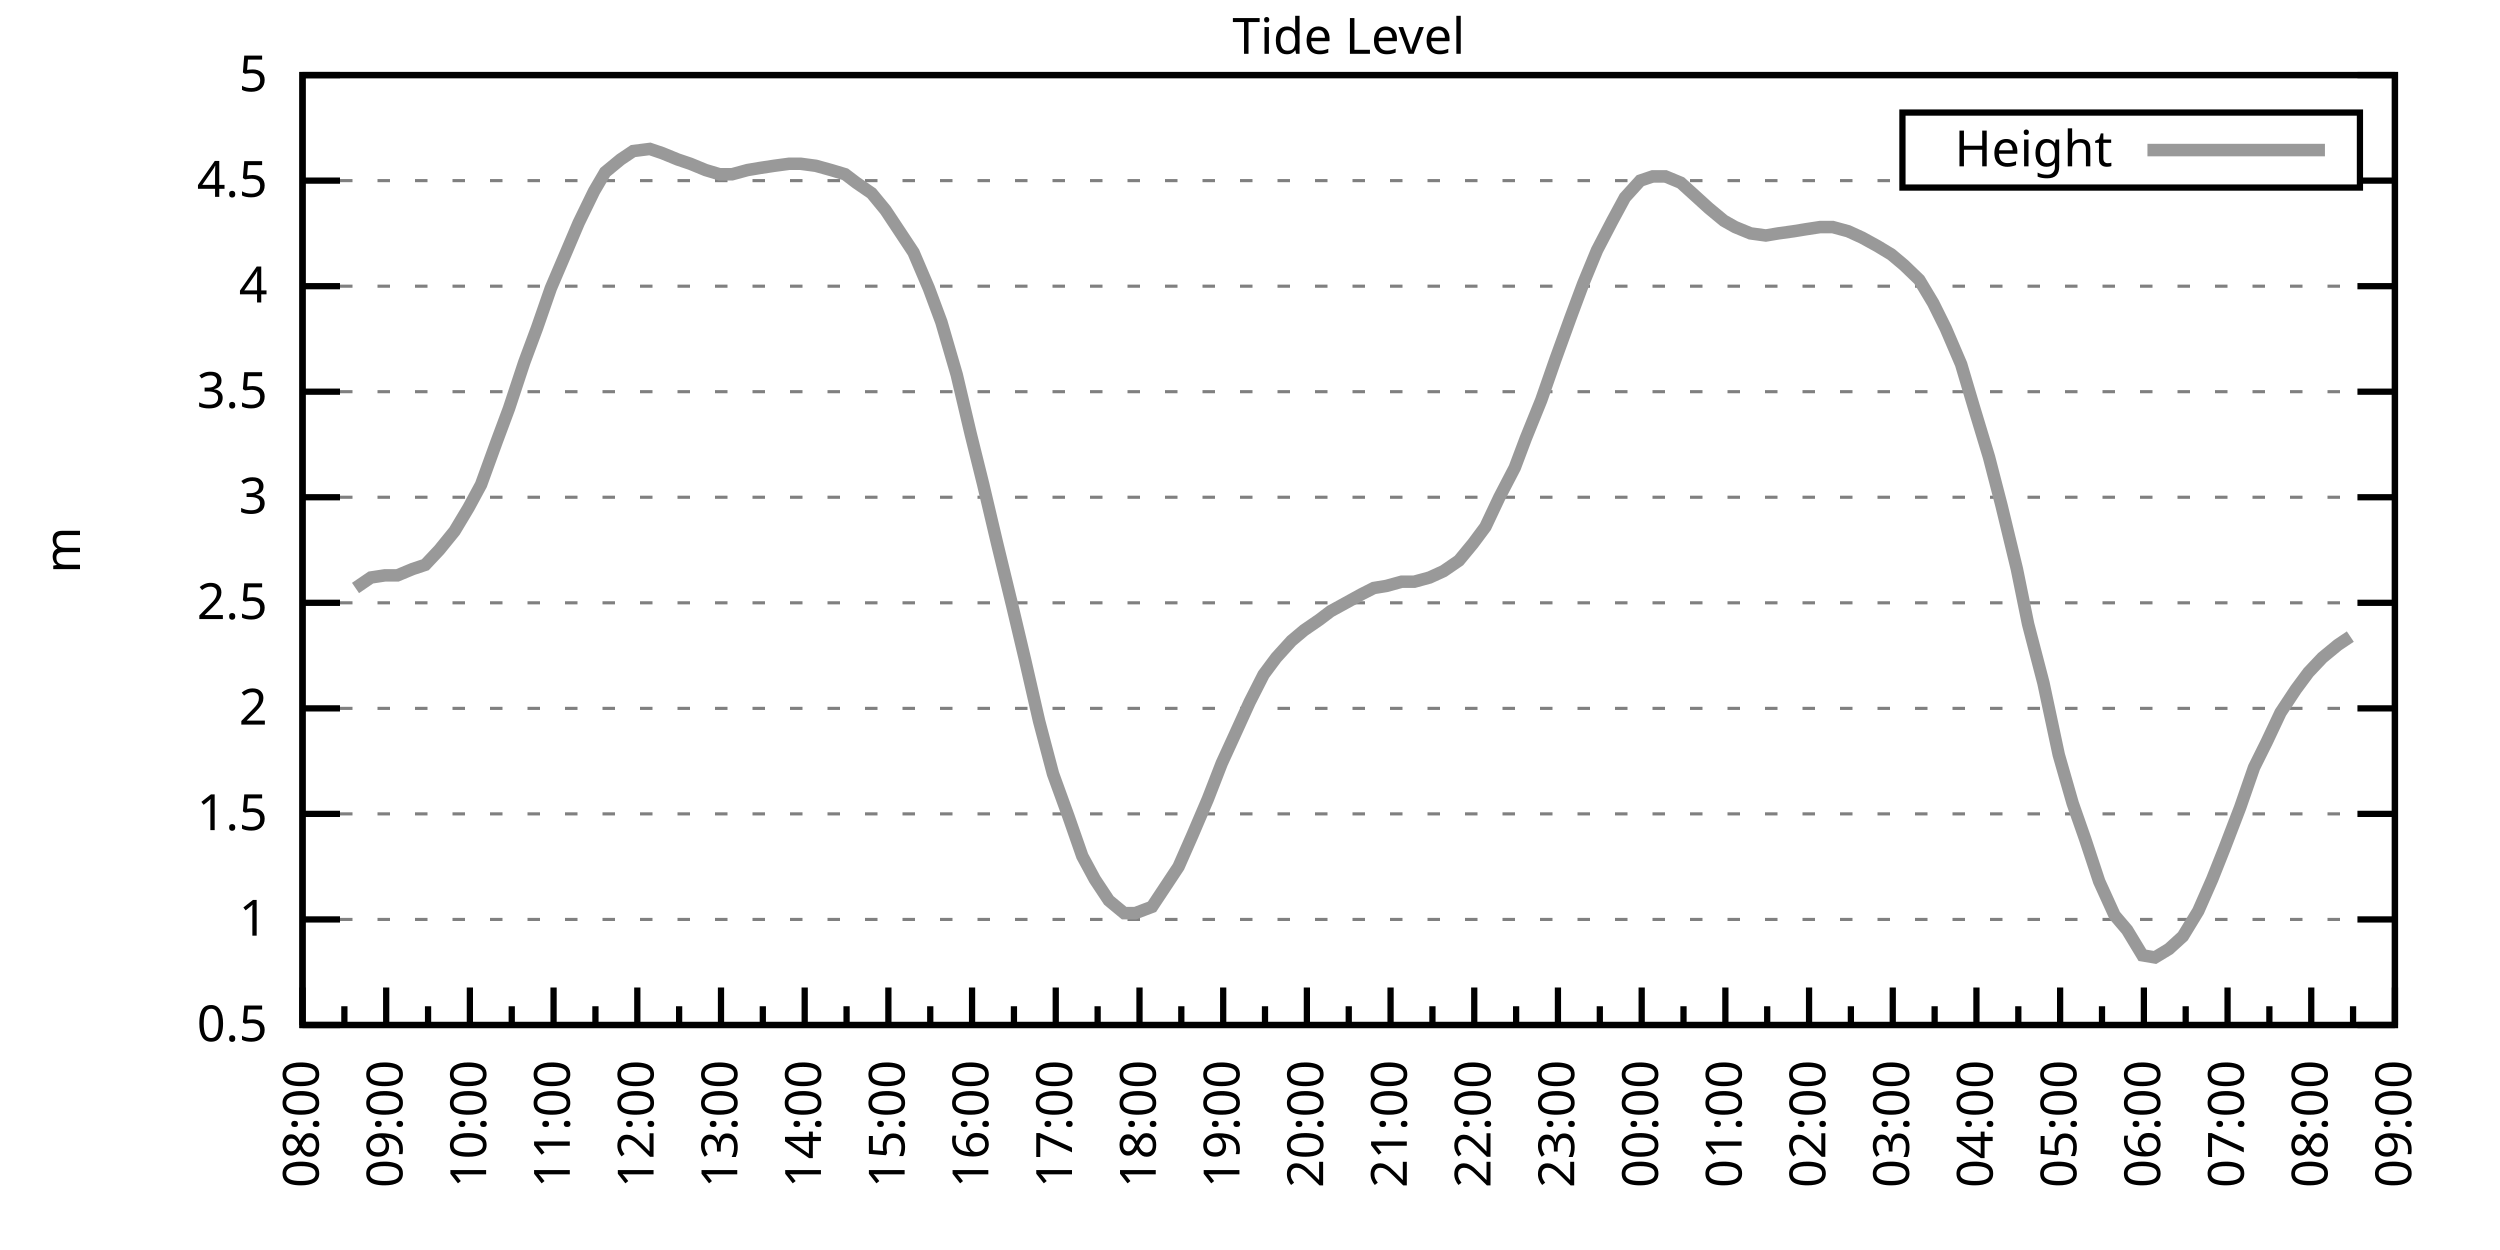
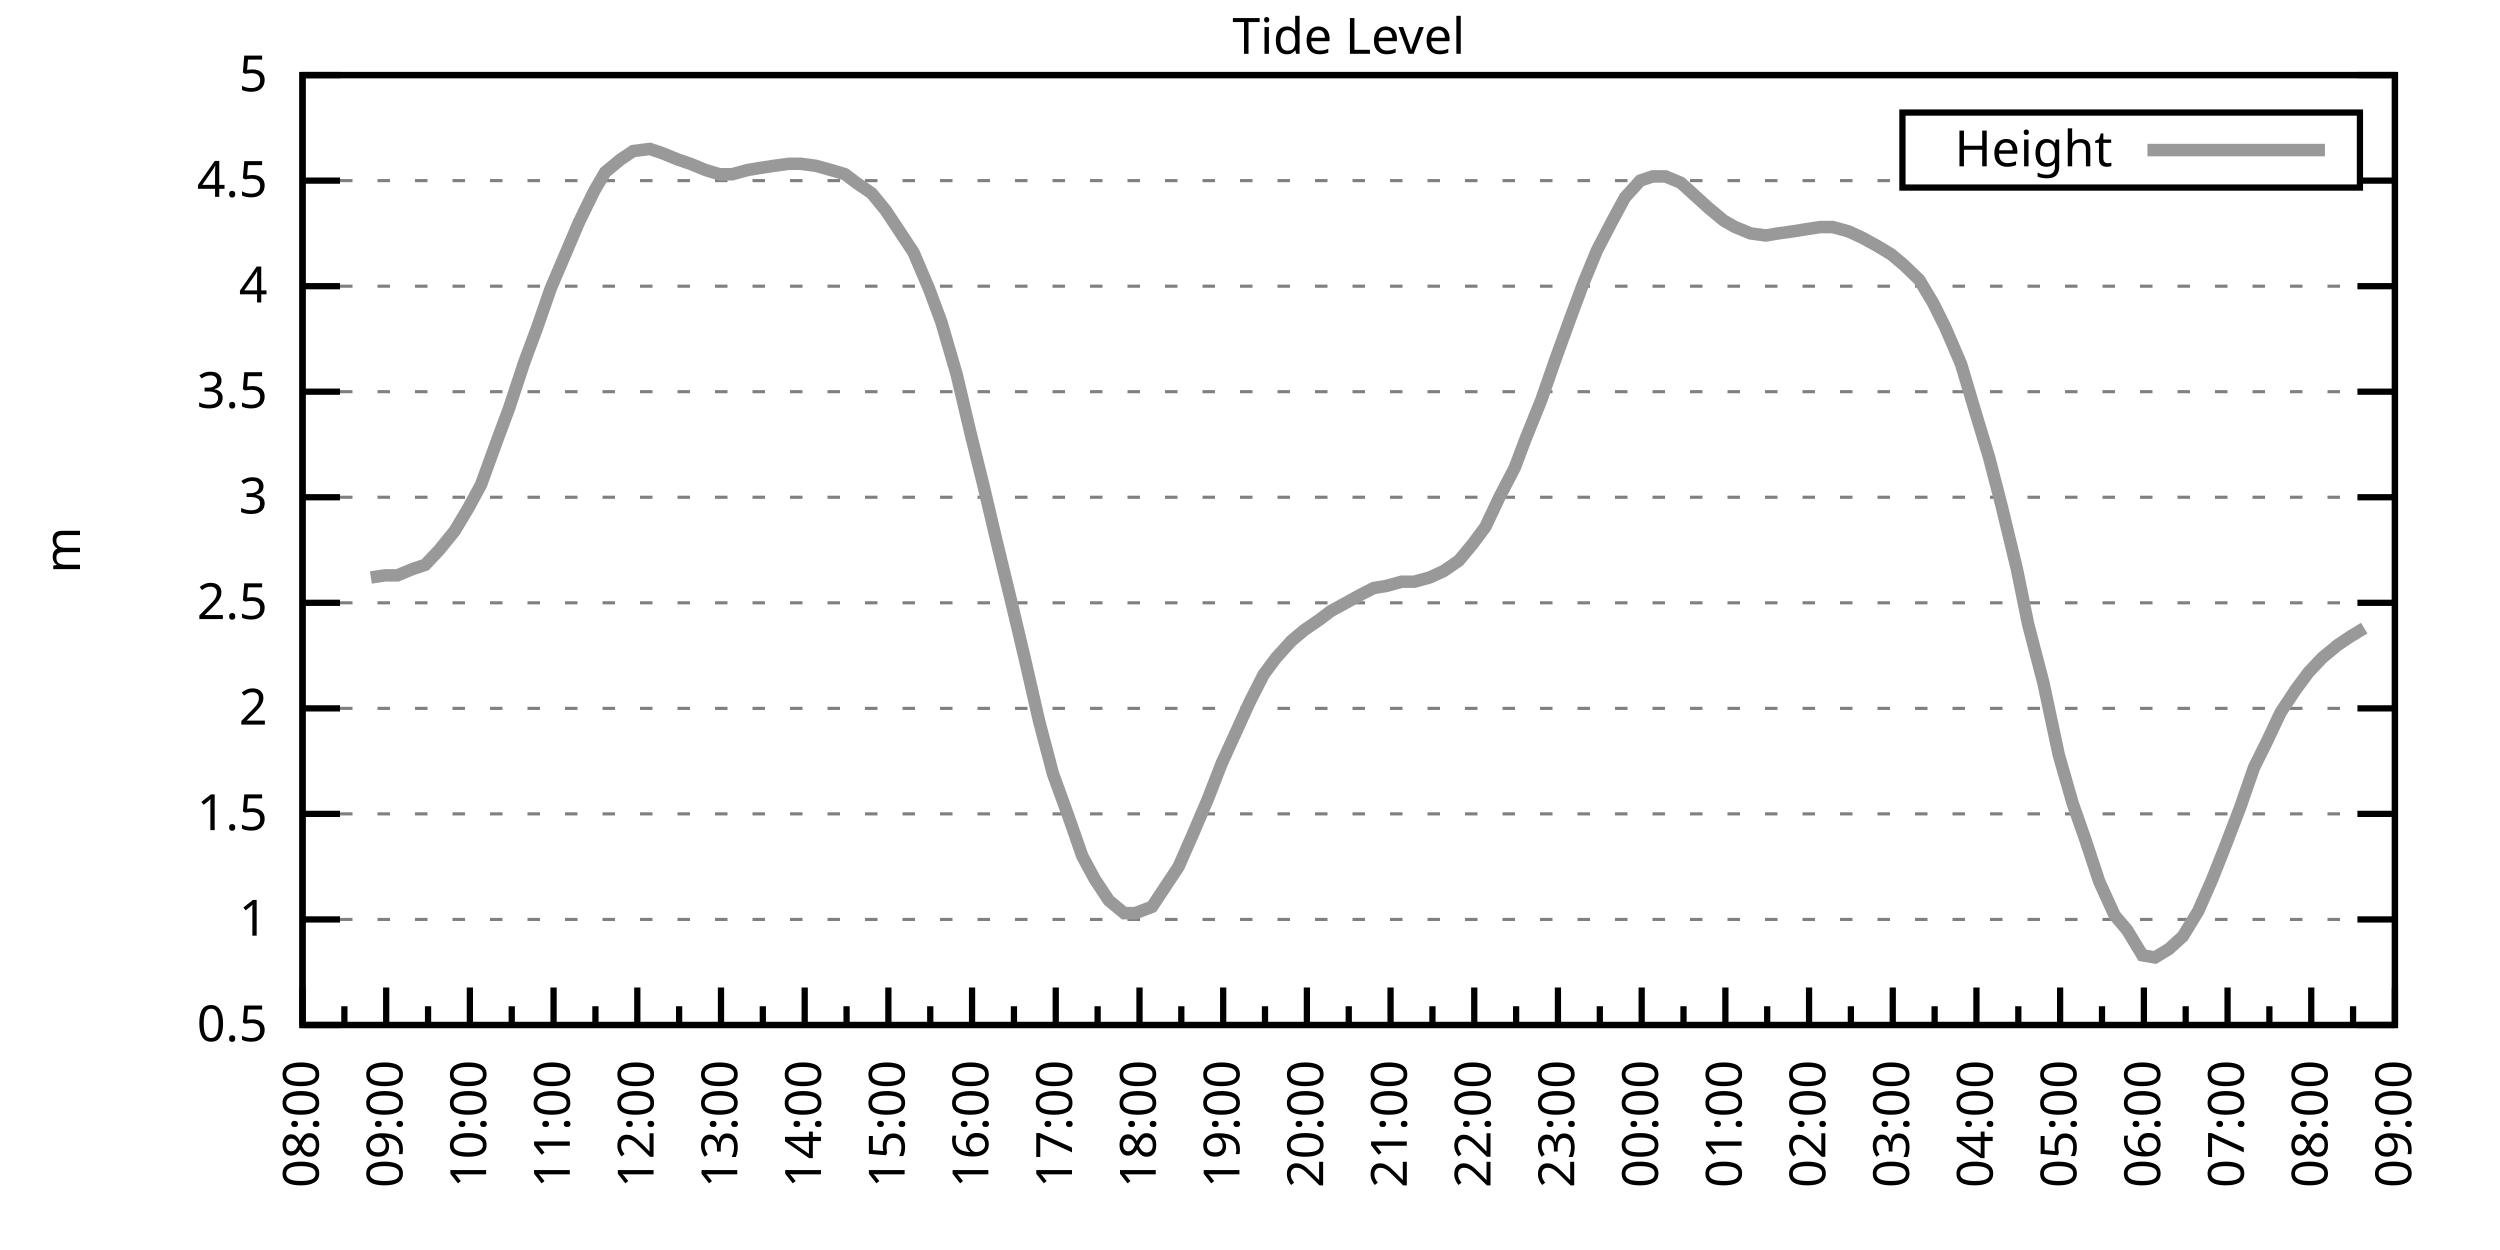
<svg xmlns="http://www.w3.org/2000/svg" xmlns:xlink="http://www.w3.org/1999/xlink" width="400" height="200" viewBox="0 0 400 200">
  <g id="gnuplot_canvas">
    <rect x="0" y="0" width="400" height="200" fill="none" />
    <defs>
      <circle id="gpDot" r="0.5" stroke-width="0.5" stroke="currentColor" />
      <path id="gpPt0" stroke-width="0.333" stroke="currentColor" d="M-1,0 h2 M0,-1 v2" />
      <path id="gpPt1" stroke-width="0.333" stroke="currentColor" d="M-1,-1 L1,1 M1,-1 L-1,1" />
      <path id="gpPt2" stroke-width="0.333" stroke="currentColor" d="M-1,0 L1,0 M0,-1 L0,1 M-1,-1 L1,1 M-1,1 L1,-1" />
      <rect id="gpPt3" stroke-width="0.333" stroke="currentColor" x="-1" y="-1" width="2" height="2" />
      <rect id="gpPt4" stroke-width="0.333" stroke="currentColor" fill="currentColor" x="-1" y="-1" width="2" height="2" />
      <circle id="gpPt5" stroke-width="0.333" stroke="currentColor" cx="0" cy="0" r="1" />
      <use xlink:href="#gpPt5" id="gpPt6" fill="currentColor" stroke="none" />
      <path id="gpPt7" stroke-width="0.333" stroke="currentColor" d="M0,-1.33 L-1.33,0.67 L1.33,0.67 z" />
      <use xlink:href="#gpPt7" id="gpPt8" fill="currentColor" stroke="none" />
      <use xlink:href="#gpPt7" id="gpPt9" stroke="currentColor" transform="rotate(180)" />
      <use xlink:href="#gpPt9" id="gpPt10" fill="currentColor" stroke="none" />
      <use xlink:href="#gpPt3" id="gpPt11" stroke="currentColor" transform="rotate(45)" />
      <use xlink:href="#gpPt11" id="gpPt12" fill="currentColor" stroke="none" />
      <path id="gpPt13" stroke-width="0.333" stroke="currentColor" d="M0,1.330 L1.265,0.411 L0.782,-1.067 L-0.782,-1.076 L-1.265,0.411 z" />
      <use xlink:href="#gpPt13" id="gpPt14" fill="currentColor" stroke="none" />
      <filter id="textbox" filterUnits="objectBoundingBox" x="0" y="0" height="1" width="1">
        <feFlood flood-color="white" flood-opacity="1" result="bgnd" />
        <feComposite in="SourceGraphic" in2="bgnd" operator="atop" />
      </filter>
      <filter id="greybox" filterUnits="objectBoundingBox" x="0" y="0" height="1" width="1">
        <feFlood flood-color="lightgrey" flood-opacity="1" result="grey" />
        <feComposite in="SourceGraphic" in2="grey" operator="atop" />
      </filter>
    </defs>
    <g fill="none" color="white" stroke="currentColor" stroke-width="1.00" stroke-linecap="butt" stroke-linejoin="miter">
</g>
    <g fill="none" color="black" stroke="currentColor" stroke-width="1.00" stroke-linecap="butt" stroke-linejoin="miter">
      <g stroke="none" shape-rendering="crispEdges">
        <polygon fill="rgb(255, 255, 255)" points="48.40,164.00 383.18,164.00 383.18,12.02 48.40,12.02 " />
      </g>
    </g>
    <g fill="none" color="black" stroke="currentColor" stroke-width="1.00" stroke-linecap="butt" stroke-linejoin="miter">
</g>
    <g fill="none" color="black" stroke="black" stroke-width="0.50" stroke-linecap="butt" stroke-linejoin="miter">
</g>
    <g fill="none" color="gray" stroke="currentColor" stroke-width="0.50" stroke-linecap="butt" stroke-linejoin="miter">
      <path stroke="gray" stroke-dasharray="2,4" class="gridline" d="M48.40,164.00 L383.19,164.00  " />
    </g>
    <g fill="none" color="gray" stroke="gray" stroke-width="1.00" stroke-linecap="butt" stroke-linejoin="miter">
</g>
    <g fill="none" color="black" stroke="currentColor" stroke-width="1.00" stroke-linecap="butt" stroke-linejoin="miter">
      <path stroke="black" d="M48.40,164.00 L54.40,164.00 M383.19,164.00 L377.19,164.00  " />
      <g transform="translate(42.80,166.60)" stroke="none" fill="black" font-family="Sans" font-size="8.00" text-anchor="end">
        <text>
          <tspan font-family="Sans"> 0.5</tspan>
        </text>
      </g>
    </g>
    <g fill="none" color="black" stroke="currentColor" stroke-width="1.00" stroke-linecap="butt" stroke-linejoin="miter">
</g>
    <g fill="none" color="black" stroke="black" stroke-width="0.50" stroke-linecap="butt" stroke-linejoin="miter">
</g>
    <g fill="none" color="gray" stroke="currentColor" stroke-width="0.50" stroke-linecap="butt" stroke-linejoin="miter">
      <path stroke="gray" stroke-dasharray="2,4" class="gridline" d="M48.40,147.11 L383.19,147.11  " />
    </g>
    <g fill="none" color="gray" stroke="gray" stroke-width="1.00" stroke-linecap="butt" stroke-linejoin="miter">
</g>
    <g fill="none" color="black" stroke="currentColor" stroke-width="1.00" stroke-linecap="butt" stroke-linejoin="miter">
      <path stroke="black" d="M48.40,147.11 L54.40,147.11 M383.19,147.11 L377.19,147.11  " />
      <g transform="translate(42.80,149.71)" stroke="none" fill="black" font-family="Sans" font-size="8.00" text-anchor="end">
        <text>
          <tspan font-family="Sans"> 1</tspan>
        </text>
      </g>
    </g>
    <g fill="none" color="black" stroke="currentColor" stroke-width="1.00" stroke-linecap="butt" stroke-linejoin="miter">
</g>
    <g fill="none" color="black" stroke="black" stroke-width="0.50" stroke-linecap="butt" stroke-linejoin="miter">
</g>
    <g fill="none" color="gray" stroke="currentColor" stroke-width="0.50" stroke-linecap="butt" stroke-linejoin="miter">
      <path stroke="gray" stroke-dasharray="2,4" class="gridline" d="M48.40,130.22 L383.19,130.22  " />
    </g>
    <g fill="none" color="gray" stroke="gray" stroke-width="1.00" stroke-linecap="butt" stroke-linejoin="miter">
</g>
    <g fill="none" color="black" stroke="currentColor" stroke-width="1.00" stroke-linecap="butt" stroke-linejoin="miter">
      <path stroke="black" d="M48.40,130.22 L54.40,130.22 M383.19,130.22 L377.19,130.22  " />
      <g transform="translate(42.80,132.82)" stroke="none" fill="black" font-family="Sans" font-size="8.00" text-anchor="end">
        <text>
          <tspan font-family="Sans"> 1.5</tspan>
        </text>
      </g>
    </g>
    <g fill="none" color="black" stroke="currentColor" stroke-width="1.00" stroke-linecap="butt" stroke-linejoin="miter">
</g>
    <g fill="none" color="black" stroke="black" stroke-width="0.50" stroke-linecap="butt" stroke-linejoin="miter">
</g>
    <g fill="none" color="gray" stroke="currentColor" stroke-width="0.50" stroke-linecap="butt" stroke-linejoin="miter">
      <path stroke="gray" stroke-dasharray="2,4" class="gridline" d="M48.40,113.34 L383.19,113.34  " />
    </g>
    <g fill="none" color="gray" stroke="gray" stroke-width="1.00" stroke-linecap="butt" stroke-linejoin="miter">
</g>
    <g fill="none" color="black" stroke="currentColor" stroke-width="1.00" stroke-linecap="butt" stroke-linejoin="miter">
      <path stroke="black" d="M48.40,113.34 L54.40,113.34 M383.19,113.34 L377.19,113.34  " />
      <g transform="translate(42.80,115.94)" stroke="none" fill="black" font-family="Sans" font-size="8.00" text-anchor="end">
        <text>
          <tspan font-family="Sans"> 2</tspan>
        </text>
      </g>
    </g>
    <g fill="none" color="black" stroke="currentColor" stroke-width="1.00" stroke-linecap="butt" stroke-linejoin="miter">
</g>
    <g fill="none" color="black" stroke="black" stroke-width="0.50" stroke-linecap="butt" stroke-linejoin="miter">
</g>
    <g fill="none" color="gray" stroke="currentColor" stroke-width="0.50" stroke-linecap="butt" stroke-linejoin="miter">
      <path stroke="gray" stroke-dasharray="2,4" class="gridline" d="M48.40,96.45 L383.19,96.45  " />
    </g>
    <g fill="none" color="gray" stroke="gray" stroke-width="1.00" stroke-linecap="butt" stroke-linejoin="miter">
</g>
    <g fill="none" color="black" stroke="currentColor" stroke-width="1.00" stroke-linecap="butt" stroke-linejoin="miter">
      <path stroke="black" d="M48.40,96.45 L54.40,96.45 M383.19,96.45 L377.19,96.45  " />
      <g transform="translate(42.80,99.05)" stroke="none" fill="black" font-family="Sans" font-size="8.00" text-anchor="end">
        <text>
          <tspan font-family="Sans"> 2.5</tspan>
        </text>
      </g>
    </g>
    <g fill="none" color="black" stroke="currentColor" stroke-width="1.00" stroke-linecap="butt" stroke-linejoin="miter">
</g>
    <g fill="none" color="black" stroke="black" stroke-width="0.50" stroke-linecap="butt" stroke-linejoin="miter">
</g>
    <g fill="none" color="gray" stroke="currentColor" stroke-width="0.50" stroke-linecap="butt" stroke-linejoin="miter">
      <path stroke="gray" stroke-dasharray="2,4" class="gridline" d="M48.40,79.56 L383.19,79.56  " />
    </g>
    <g fill="none" color="gray" stroke="gray" stroke-width="1.00" stroke-linecap="butt" stroke-linejoin="miter">
</g>
    <g fill="none" color="black" stroke="currentColor" stroke-width="1.00" stroke-linecap="butt" stroke-linejoin="miter">
      <path stroke="black" d="M48.40,79.56 L54.40,79.56 M383.19,79.56 L377.19,79.56  " />
      <g transform="translate(42.80,82.16)" stroke="none" fill="black" font-family="Sans" font-size="8.00" text-anchor="end">
        <text>
          <tspan font-family="Sans"> 3</tspan>
        </text>
      </g>
    </g>
    <g fill="none" color="black" stroke="currentColor" stroke-width="1.00" stroke-linecap="butt" stroke-linejoin="miter">
</g>
    <g fill="none" color="black" stroke="black" stroke-width="0.50" stroke-linecap="butt" stroke-linejoin="miter">
</g>
    <g fill="none" color="gray" stroke="currentColor" stroke-width="0.50" stroke-linecap="butt" stroke-linejoin="miter">
      <path stroke="gray" stroke-dasharray="2,4" class="gridline" d="M48.40,62.67 L383.19,62.67  " />
    </g>
    <g fill="none" color="gray" stroke="gray" stroke-width="1.00" stroke-linecap="butt" stroke-linejoin="miter">
</g>
    <g fill="none" color="black" stroke="currentColor" stroke-width="1.00" stroke-linecap="butt" stroke-linejoin="miter">
      <path stroke="black" d="M48.40,62.67 L54.40,62.67 M383.19,62.67 L377.19,62.67  " />
      <g transform="translate(42.80,65.27)" stroke="none" fill="black" font-family="Sans" font-size="8.00" text-anchor="end">
        <text>
          <tspan font-family="Sans"> 3.5</tspan>
        </text>
      </g>
    </g>
    <g fill="none" color="black" stroke="currentColor" stroke-width="1.00" stroke-linecap="butt" stroke-linejoin="miter">
</g>
    <g fill="none" color="black" stroke="black" stroke-width="0.50" stroke-linecap="butt" stroke-linejoin="miter">
</g>
    <g fill="none" color="gray" stroke="currentColor" stroke-width="0.50" stroke-linecap="butt" stroke-linejoin="miter">
      <path stroke="gray" stroke-dasharray="2,4" class="gridline" d="M48.40,45.79 L383.19,45.79  " />
    </g>
    <g fill="none" color="gray" stroke="gray" stroke-width="1.00" stroke-linecap="butt" stroke-linejoin="miter">
</g>
    <g fill="none" color="black" stroke="currentColor" stroke-width="1.00" stroke-linecap="butt" stroke-linejoin="miter">
      <path stroke="black" d="M48.40,45.79 L54.40,45.79 M383.19,45.79 L377.19,45.79  " />
      <g transform="translate(42.80,48.39)" stroke="none" fill="black" font-family="Sans" font-size="8.00" text-anchor="end">
        <text>
          <tspan font-family="Sans"> 4</tspan>
        </text>
      </g>
    </g>
    <g fill="none" color="black" stroke="currentColor" stroke-width="1.00" stroke-linecap="butt" stroke-linejoin="miter">
</g>
    <g fill="none" color="black" stroke="black" stroke-width="0.50" stroke-linecap="butt" stroke-linejoin="miter">
</g>
    <g fill="none" color="gray" stroke="currentColor" stroke-width="0.50" stroke-linecap="butt" stroke-linejoin="miter">
      <path stroke="gray" stroke-dasharray="2,4" class="gridline" d="M48.40,28.90 L304.39,28.90 M377.59,28.90 L383.19,28.90  " />
    </g>
    <g fill="none" color="gray" stroke="gray" stroke-width="1.00" stroke-linecap="butt" stroke-linejoin="miter">
</g>
    <g fill="none" color="black" stroke="currentColor" stroke-width="1.00" stroke-linecap="butt" stroke-linejoin="miter">
      <path stroke="black" d="M48.40,28.90 L54.40,28.90 M383.19,28.90 L377.19,28.90  " />
      <g transform="translate(42.80,31.50)" stroke="none" fill="black" font-family="Sans" font-size="8.00" text-anchor="end">
        <text>
          <tspan font-family="Sans"> 4.5</tspan>
        </text>
      </g>
    </g>
    <g fill="none" color="black" stroke="currentColor" stroke-width="1.00" stroke-linecap="butt" stroke-linejoin="miter">
</g>
    <g fill="none" color="black" stroke="black" stroke-width="0.50" stroke-linecap="butt" stroke-linejoin="miter">
</g>
    <g fill="none" color="gray" stroke="currentColor" stroke-width="0.50" stroke-linecap="butt" stroke-linejoin="miter">
      <path stroke="gray" stroke-dasharray="2,4" class="gridline" d="M48.40,12.01 L383.19,12.01  " />
    </g>
    <g fill="none" color="gray" stroke="gray" stroke-width="1.00" stroke-linecap="butt" stroke-linejoin="miter">
</g>
    <g fill="none" color="black" stroke="currentColor" stroke-width="1.00" stroke-linecap="butt" stroke-linejoin="miter">
      <path stroke="black" d="M48.40,12.01 L54.40,12.01 M383.19,12.01 L377.19,12.01  " />
      <g transform="translate(42.80,14.61)" stroke="none" fill="black" font-family="Sans" font-size="8.00" text-anchor="end">
        <text>
          <tspan font-family="Sans"> 5</tspan>
        </text>
      </g>
    </g>
    <g fill="none" color="black" stroke="currentColor" stroke-width="1.00" stroke-linecap="butt" stroke-linejoin="miter">
      <path stroke="black" d="M48.40,164.00 L48.40,158.00  " />
      <g transform="translate(51.00,169.60) rotate(270)" stroke="none" fill="black" font-family="Sans" font-size="8.00" text-anchor="end">
        <text>
          <tspan font-family="Sans">08:00</tspan>
        </text>
      </g>
    </g>
    <g fill="none" color="black" stroke="currentColor" stroke-width="1.00" stroke-linecap="butt" stroke-linejoin="miter">
      <path stroke="black" d="M55.10,164.00 L55.10,161.00 M61.79,164.00 L61.79,158.00  " />
      <g transform="translate(64.39,169.60) rotate(270)" stroke="none" fill="black" font-family="Sans" font-size="8.00" text-anchor="end">
        <text>
          <tspan font-family="Sans">09:00</tspan>
        </text>
      </g>
    </g>
    <g fill="none" color="black" stroke="currentColor" stroke-width="1.00" stroke-linecap="butt" stroke-linejoin="miter">
      <path stroke="black" d="M68.49,164.00 L68.49,161.00 M75.18,164.00 L75.18,158.00  " />
      <g transform="translate(77.78,169.60) rotate(270)" stroke="none" fill="black" font-family="Sans" font-size="8.00" text-anchor="end">
        <text>
          <tspan font-family="Sans">10:00</tspan>
        </text>
      </g>
    </g>
    <g fill="none" color="black" stroke="currentColor" stroke-width="1.00" stroke-linecap="butt" stroke-linejoin="miter">
      <path stroke="black" d="M81.88,164.00 L81.88,161.00 M88.57,164.00 L88.57,158.00  " />
      <g transform="translate(91.17,169.60) rotate(270)" stroke="none" fill="black" font-family="Sans" font-size="8.00" text-anchor="end">
        <text>
          <tspan font-family="Sans">11:00</tspan>
        </text>
      </g>
    </g>
    <g fill="none" color="black" stroke="currentColor" stroke-width="1.00" stroke-linecap="butt" stroke-linejoin="miter">
      <path stroke="black" d="M95.27,164.00 L95.27,161.00 M101.97,164.00 L101.97,158.00  " />
      <g transform="translate(104.57,169.60) rotate(270)" stroke="none" fill="black" font-family="Sans" font-size="8.00" text-anchor="end">
        <text>
          <tspan font-family="Sans">12:00</tspan>
        </text>
      </g>
    </g>
    <g fill="none" color="black" stroke="currentColor" stroke-width="1.00" stroke-linecap="butt" stroke-linejoin="miter">
      <path stroke="black" d="M108.66,164.00 L108.66,161.00 M115.36,164.00 L115.36,158.00  " />
      <g transform="translate(117.96,169.60) rotate(270)" stroke="none" fill="black" font-family="Sans" font-size="8.00" text-anchor="end">
        <text>
          <tspan font-family="Sans">13:00</tspan>
        </text>
      </g>
    </g>
    <g fill="none" color="black" stroke="currentColor" stroke-width="1.00" stroke-linecap="butt" stroke-linejoin="miter">
      <path stroke="black" d="M122.05,164.00 L122.05,161.00 M128.75,164.00 L128.75,158.00  " />
      <g transform="translate(131.35,169.60) rotate(270)" stroke="none" fill="black" font-family="Sans" font-size="8.00" text-anchor="end">
        <text>
          <tspan font-family="Sans">14:00</tspan>
        </text>
      </g>
    </g>
    <g fill="none" color="black" stroke="currentColor" stroke-width="1.00" stroke-linecap="butt" stroke-linejoin="miter">
      <path stroke="black" d="M135.45,164.00 L135.45,161.00 M142.14,164.00 L142.14,158.00  " />
      <g transform="translate(144.74,169.60) rotate(270)" stroke="none" fill="black" font-family="Sans" font-size="8.00" text-anchor="end">
        <text>
          <tspan font-family="Sans">15:00</tspan>
        </text>
      </g>
    </g>
    <g fill="none" color="black" stroke="currentColor" stroke-width="1.00" stroke-linecap="butt" stroke-linejoin="miter">
      <path stroke="black" d="M148.84,164.00 L148.84,161.00 M155.53,164.00 L155.53,158.00  " />
      <g transform="translate(158.13,169.60) rotate(270)" stroke="none" fill="black" font-family="Sans" font-size="8.00" text-anchor="end">
        <text>
          <tspan font-family="Sans">16:00</tspan>
        </text>
      </g>
    </g>
    <g fill="none" color="black" stroke="currentColor" stroke-width="1.00" stroke-linecap="butt" stroke-linejoin="miter">
      <path stroke="black" d="M162.23,164.00 L162.23,161.00 M168.92,164.00 L168.92,158.00  " />
      <g transform="translate(171.52,169.60) rotate(270)" stroke="none" fill="black" font-family="Sans" font-size="8.00" text-anchor="end">
        <text>
          <tspan font-family="Sans">17:00</tspan>
        </text>
      </g>
    </g>
    <g fill="none" color="black" stroke="currentColor" stroke-width="1.00" stroke-linecap="butt" stroke-linejoin="miter">
      <path stroke="black" d="M175.62,164.00 L175.62,161.00 M182.32,164.00 L182.32,158.00  " />
      <g transform="translate(184.92,169.60) rotate(270)" stroke="none" fill="black" font-family="Sans" font-size="8.00" text-anchor="end">
        <text>
          <tspan font-family="Sans">18:00</tspan>
        </text>
      </g>
    </g>
    <g fill="none" color="black" stroke="currentColor" stroke-width="1.00" stroke-linecap="butt" stroke-linejoin="miter">
      <path stroke="black" d="M189.01,164.00 L189.01,161.00 M195.71,164.00 L195.71,158.00  " />
      <g transform="translate(198.31,169.60) rotate(270)" stroke="none" fill="black" font-family="Sans" font-size="8.00" text-anchor="end">
        <text>
          <tspan font-family="Sans">19:00</tspan>
        </text>
      </g>
    </g>
    <g fill="none" color="black" stroke="currentColor" stroke-width="1.00" stroke-linecap="butt" stroke-linejoin="miter">
      <path stroke="black" d="M202.40,164.00 L202.40,161.00 M209.10,164.00 L209.10,158.00  " />
      <g transform="translate(211.70,169.60) rotate(270)" stroke="none" fill="black" font-family="Sans" font-size="8.00" text-anchor="end">
        <text>
          <tspan font-family="Sans">20:00</tspan>
        </text>
      </g>
    </g>
    <g fill="none" color="black" stroke="currentColor" stroke-width="1.00" stroke-linecap="butt" stroke-linejoin="miter">
      <path stroke="black" d="M215.80,164.00 L215.80,161.00 M222.49,164.00 L222.49,158.00  " />
      <g transform="translate(225.09,169.60) rotate(270)" stroke="none" fill="black" font-family="Sans" font-size="8.00" text-anchor="end">
        <text>
          <tspan font-family="Sans">21:00</tspan>
        </text>
      </g>
    </g>
    <g fill="none" color="black" stroke="currentColor" stroke-width="1.00" stroke-linecap="butt" stroke-linejoin="miter">
      <path stroke="black" d="M229.19,164.00 L229.19,161.00 M235.88,164.00 L235.88,158.00  " />
      <g transform="translate(238.48,169.60) rotate(270)" stroke="none" fill="black" font-family="Sans" font-size="8.00" text-anchor="end">
        <text>
          <tspan font-family="Sans">22:00</tspan>
        </text>
      </g>
    </g>
    <g fill="none" color="black" stroke="currentColor" stroke-width="1.00" stroke-linecap="butt" stroke-linejoin="miter">
      <path stroke="black" d="M242.58,164.00 L242.58,161.00 M249.27,164.00 L249.27,158.00  " />
      <g transform="translate(251.87,169.60) rotate(270)" stroke="none" fill="black" font-family="Sans" font-size="8.00" text-anchor="end">
        <text>
          <tspan font-family="Sans">23:00</tspan>
        </text>
      </g>
    </g>
    <g fill="none" color="black" stroke="currentColor" stroke-width="1.00" stroke-linecap="butt" stroke-linejoin="miter">
      <path stroke="black" d="M255.97,164.00 L255.97,161.00 M262.67,164.00 L262.67,158.00  " />
      <g transform="translate(265.27,169.60) rotate(270)" stroke="none" fill="black" font-family="Sans" font-size="8.00" text-anchor="end">
        <text>
          <tspan font-family="Sans">00:00</tspan>
        </text>
      </g>
    </g>
    <g fill="none" color="black" stroke="currentColor" stroke-width="1.00" stroke-linecap="butt" stroke-linejoin="miter">
      <path stroke="black" d="M269.36,164.00 L269.36,161.00 M276.06,164.00 L276.06,158.00  " />
      <g transform="translate(278.66,169.60) rotate(270)" stroke="none" fill="black" font-family="Sans" font-size="8.00" text-anchor="end">
        <text>
          <tspan font-family="Sans">01:00</tspan>
        </text>
      </g>
    </g>
    <g fill="none" color="black" stroke="currentColor" stroke-width="1.00" stroke-linecap="butt" stroke-linejoin="miter">
      <path stroke="black" d="M282.75,164.00 L282.75,161.00 M289.45,164.00 L289.45,158.00  " />
      <g transform="translate(292.05,169.60) rotate(270)" stroke="none" fill="black" font-family="Sans" font-size="8.00" text-anchor="end">
        <text>
          <tspan font-family="Sans">02:00</tspan>
        </text>
      </g>
    </g>
    <g fill="none" color="black" stroke="currentColor" stroke-width="1.00" stroke-linecap="butt" stroke-linejoin="miter">
      <path stroke="black" d="M296.14,164.00 L296.14,161.00 M302.84,164.00 L302.84,158.00  " />
      <g transform="translate(305.44,169.60) rotate(270)" stroke="none" fill="black" font-family="Sans" font-size="8.00" text-anchor="end">
        <text>
          <tspan font-family="Sans">03:00</tspan>
        </text>
      </g>
    </g>
    <g fill="none" color="black" stroke="currentColor" stroke-width="1.00" stroke-linecap="butt" stroke-linejoin="miter">
      <path stroke="black" d="M309.54,164.00 L309.54,161.00 M316.23,164.00 L316.23,158.00  " />
      <g transform="translate(318.83,169.60) rotate(270)" stroke="none" fill="black" font-family="Sans" font-size="8.00" text-anchor="end">
        <text>
          <tspan font-family="Sans">04:00</tspan>
        </text>
      </g>
    </g>
    <g fill="none" color="black" stroke="currentColor" stroke-width="1.00" stroke-linecap="butt" stroke-linejoin="miter">
      <path stroke="black" d="M322.93,164.00 L322.93,161.00 M329.62,164.00 L329.62,158.00  " />
      <g transform="translate(332.22,169.60) rotate(270)" stroke="none" fill="black" font-family="Sans" font-size="8.00" text-anchor="end">
        <text>
          <tspan font-family="Sans">05:00</tspan>
        </text>
      </g>
    </g>
    <g fill="none" color="black" stroke="currentColor" stroke-width="1.00" stroke-linecap="butt" stroke-linejoin="miter">
      <path stroke="black" d="M336.32,164.00 L336.32,161.00 M343.02,164.00 L343.02,158.00  " />
      <g transform="translate(345.62,169.60) rotate(270)" stroke="none" fill="black" font-family="Sans" font-size="8.00" text-anchor="end">
        <text>
          <tspan font-family="Sans">06:00</tspan>
        </text>
      </g>
    </g>
    <g fill="none" color="black" stroke="currentColor" stroke-width="1.00" stroke-linecap="butt" stroke-linejoin="miter">
      <path stroke="black" d="M349.71,164.00 L349.71,161.00 M356.41,164.00 L356.41,158.00  " />
      <g transform="translate(359.01,169.60) rotate(270)" stroke="none" fill="black" font-family="Sans" font-size="8.00" text-anchor="end">
        <text>
          <tspan font-family="Sans">07:00</tspan>
        </text>
      </g>
    </g>
    <g fill="none" color="black" stroke="currentColor" stroke-width="1.00" stroke-linecap="butt" stroke-linejoin="miter">
      <path stroke="black" d="M363.10,164.00 L363.10,161.00 M369.80,164.00 L369.80,158.00  " />
      <g transform="translate(372.40,169.60) rotate(270)" stroke="none" fill="black" font-family="Sans" font-size="8.00" text-anchor="end">
        <text>
          <tspan font-family="Sans">08:00</tspan>
        </text>
      </g>
    </g>
    <g fill="none" color="black" stroke="currentColor" stroke-width="1.00" stroke-linecap="butt" stroke-linejoin="miter">
      <path stroke="black" d="M376.49,164.00 L376.49,161.00 M383.19,164.00 L383.19,158.00  " />
      <g transform="translate(385.79,169.60) rotate(270)" stroke="none" fill="black" font-family="Sans" font-size="8.00" text-anchor="end">
        <text>
          <tspan font-family="Sans">09:00</tspan>
        </text>
      </g>
    </g>
    <g fill="none" color="black" stroke="currentColor" stroke-width="1.00" stroke-linecap="butt" stroke-linejoin="miter">
</g>
    <g fill="none" color="black" stroke="currentColor" stroke-width="1.00" stroke-linecap="butt" stroke-linejoin="miter">
      <path stroke="black" d="M48.40,12.01 L48.40,164.00 L383.19,164.00 L383.19,12.01 L48.40,12.01 Z  " />
    </g>
    <g fill="none" color="black" stroke="currentColor" stroke-width="1.00" stroke-linecap="butt" stroke-linejoin="miter">
      <g transform="translate(12.80,88.01) rotate(270)" stroke="none" fill="black" font-family="Sans" font-size="8.00" text-anchor="middle">
        <text>
          <tspan font-family="Sans">m</tspan>
        </text>
      </g>
    </g>
    <g fill="none" color="black" stroke="currentColor" stroke-width="1.00" stroke-linecap="butt" stroke-linejoin="miter">
</g>
    <g fill="none" color="black" stroke="currentColor" stroke-width="1.00" stroke-linecap="butt" stroke-linejoin="miter">
      <path stroke="black" d="M304.39,30.01 L304.39,18.01 L377.59,18.01 L377.59,30.01 L304.39,30.01 Z  " />
    </g>
    <g id="Tide_level_plot_1">
      <g fill="none" color="white" stroke="black" stroke-width="2.00" stroke-linecap="butt" stroke-linejoin="miter">
</g>
      <g fill="none" color="black" stroke="currentColor" stroke-width="2.00" stroke-linecap="butt" stroke-linejoin="miter">
        <g transform="translate(337.99,26.61)" stroke="none" fill="black" font-family="Sans" font-size="8.00" text-anchor="end">
          <text>
            <tspan font-family="Sans">Height</tspan>
          </text>
        </g>
      </g>
      <g fill="none" color="black" stroke="currentColor" stroke-width="2.00" stroke-linecap="butt" stroke-linejoin="miter">
-         <path stroke="rgb(153, 153, 153)" d="M343.59,24.01 L371.99,24.01 M56.88,94.08 L59.34,92.40 L61.57,92.06 L63.58,92.06 L66.03,91.04 L68.04,90.37   L70.27,88.00 L72.73,84.97 L74.96,81.25 L76.97,77.53 L79.42,70.78 L81.43,65.38 L83.89,57.94 L85.90,52.54   L88.13,46.12 L90.58,40.38 L92.59,35.65 L95.05,30.59 L96.83,27.55 L99.29,25.52 L101.30,24.17 L103.98,23.83   L105.98,24.51 L108.44,25.52 L110.45,26.20 L112.90,27.21 L115.13,27.88 L117.14,27.88 L119.60,27.21 L121.61,26.87   L123.84,26.53 L126.29,26.20 L128.08,26.20 L130.54,26.53 L132.99,27.21 L135.22,27.88 L137.01,29.24 L139.46,30.92   L141.69,33.63 L144.15,37.34 L146.16,40.38 L148.61,46.12 L150.62,51.53 L153.08,59.97 L155.31,69.43 L157.32,77.53   L159.55,86.99 L162.01,97.12 L164.01,105.57 L166.25,115.36 L168.48,123.81 L170.93,130.56 L173.17,136.98 L175.17,140.69   L177.41,144.07 L179.86,146.10 L181.65,146.10 L184.32,145.09 L186.56,141.71 L188.57,138.67 L190.80,133.60 L193.25,127.86   L195.48,122.12 L197.49,117.73 L199.95,112.32 L202.18,107.93 L204.19,105.23 L206.64,102.53 L208.65,100.84 L211.11,99.15   L212.89,97.80 L215.35,96.45 L217.80,95.10 L219.81,94.08 L221.82,93.75 L224.28,93.07 L226.29,93.07 L228.74,92.40   L230.97,91.38 L233.43,89.69 L235.66,86.99 L237.67,84.29 L239.90,79.56 L242.36,74.83 L244.14,70.10 L246.60,64.02   L248.83,57.61 L251.28,50.85 L253.29,45.45 L255.52,40.04 L257.98,35.32 L259.99,31.60 L262.44,28.90 L264.45,28.22   L266.46,28.22 L268.92,29.24 L271.15,31.26 L273.38,33.29 L275.83,35.32 L277.62,36.33 L280.07,37.34 L282.53,37.68   L284.54,37.34 L286.99,37.00 L289.00,36.67 L291.23,36.33 L293.24,36.33 L295.70,37.00 L297.93,38.02 L300.39,39.37   L302.62,40.72 L304.63,42.41 L307.08,44.77 L309.31,48.49 L311.32,52.54 L313.78,58.28 L315.79,65.04 L318.24,73.14   L320.25,80.91 L322.70,91.04 L324.49,99.83 L326.95,109.28 L329.40,120.77 L331.63,128.54 L333.64,134.28 L335.87,141.03   L338.33,146.44 L340.34,148.80 L342.79,152.85 L344.80,153.19 L347.03,151.84 L349.26,149.81 L351.72,145.76 L353.95,140.69   L355.96,135.63 L358.42,129.21 L360.65,122.79 L362.66,118.74 L364.89,114.01 L367.34,110.30 L369.35,107.59 L371.58,105.23   L374.04,103.20 L376.05,101.85  " />
+         <path stroke="rgb(153, 153, 153)" d="M343.59,24.01 L371.99,24.01 M59.34,92.40 L61.57,92.06 L63.58,92.06 L66.03,91.04 L68.04,90.37 L70.27,88.00   L72.73,84.97 L74.96,81.25 L76.97,77.53 L79.42,70.78 L81.43,65.38 L83.89,57.94 L85.90,52.54 L88.13,46.12   L90.58,40.38 L92.59,35.65 L95.05,30.59 L96.83,27.55 L99.29,25.52 L101.30,24.17 L103.98,23.83 L105.98,24.51   L108.44,25.52 L110.45,26.20 L112.90,27.21 L115.13,27.88 L117.14,27.88 L119.60,27.21 L121.61,26.87 L123.84,26.53   L126.29,26.20 L128.08,26.20 L130.54,26.53 L132.99,27.21 L135.22,27.88 L137.01,29.24 L139.46,30.92 L141.69,33.63   L144.15,37.34 L146.16,40.38 L148.61,46.12 L150.62,51.53 L153.08,59.97 L155.31,69.43 L157.32,77.53 L159.55,86.99   L162.01,97.12 L164.01,105.57 L166.25,115.36 L168.48,123.81 L170.93,130.56 L173.17,136.98 L175.17,140.69 L177.41,144.07   L179.86,146.10 L181.65,146.10 L184.32,145.09 L186.56,141.71 L188.57,138.67 L190.80,133.60 L193.25,127.86 L195.48,122.12   L197.49,117.73 L199.95,112.32 L202.18,107.93 L204.19,105.23 L206.64,102.53 L208.65,100.84 L211.11,99.15 L212.89,97.80   L215.35,96.45 L217.80,95.10 L219.81,94.08 L221.82,93.75 L224.28,93.07 L226.29,93.07 L228.74,92.40 L230.97,91.38   L233.43,89.69 L235.66,86.99 L237.67,84.29 L239.90,79.56 L242.36,74.83 L244.14,70.10 L246.60,64.02 L248.83,57.61   L251.28,50.85 L253.29,45.45 L255.52,40.04 L257.98,35.32 L259.99,31.60 L262.44,28.90 L264.45,28.22 L266.46,28.22   L268.92,29.24 L271.15,31.26 L273.38,33.29 L275.83,35.32 L277.62,36.33 L280.07,37.34 L282.53,37.68 L284.54,37.34   L286.99,37.00 L289.00,36.67 L291.23,36.33 L293.24,36.33 L295.70,37.00 L297.93,38.02 L300.39,39.37 L302.62,40.72   L304.63,42.41 L307.08,44.77 L309.31,48.49 L311.32,52.54 L313.78,58.28 L315.79,65.04 L318.24,73.14 L320.25,80.91   L322.70,91.04 L324.49,99.83 L326.95,109.28 L329.40,120.77 L331.63,128.54 L333.64,134.28 L335.87,141.03 L338.33,146.44   L340.34,148.80 L342.79,152.85 L344.80,153.19 L347.03,151.84 L349.26,149.81 L351.72,145.76 L353.95,140.69 L355.96,135.63   L358.42,129.21 L360.65,122.79 L362.66,118.74 L364.89,114.01 L367.34,110.30 L369.35,107.59 L371.58,105.23 L374.04,103.20   L376.05,101.85 L378.28,100.50  " />
      </g>
    </g>
    <g fill="none" color="black" stroke="currentColor" stroke-width="2.00" stroke-linecap="butt" stroke-linejoin="miter">
</g>
    <g fill="none" color="black" stroke="black" stroke-width="1.00" stroke-linecap="butt" stroke-linejoin="miter">
</g>
    <g fill="none" color="black" stroke="currentColor" stroke-width="1.00" stroke-linecap="butt" stroke-linejoin="miter">
      <path stroke="black" d="M48.40,12.01 L48.40,164.00 L383.19,164.00 L383.19,12.01 L48.40,12.01 Z  " />
    </g>
    <g fill="none" color="black" stroke="currentColor" stroke-width="1.00" stroke-linecap="butt" stroke-linejoin="miter">
      <g transform="translate(215.79,8.61)" stroke="none" fill="black" font-family="Sans" font-size="8.00" text-anchor="middle">
        <text>
          <tspan font-family="Sans">Tide Level</tspan>
        </text>
      </g>
    </g>
    <g fill="none" color="black" stroke="currentColor" stroke-width="1.00" stroke-linecap="butt" stroke-linejoin="miter">
</g>
  </g>
</svg>
